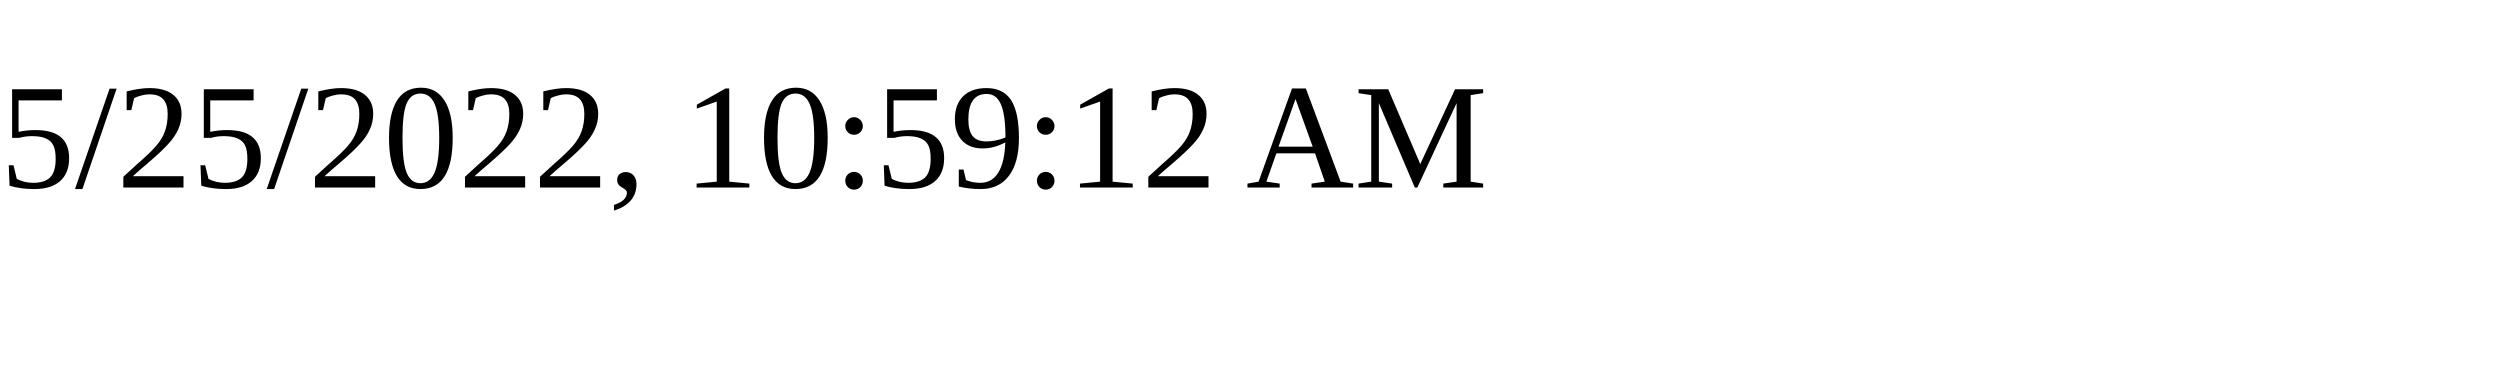
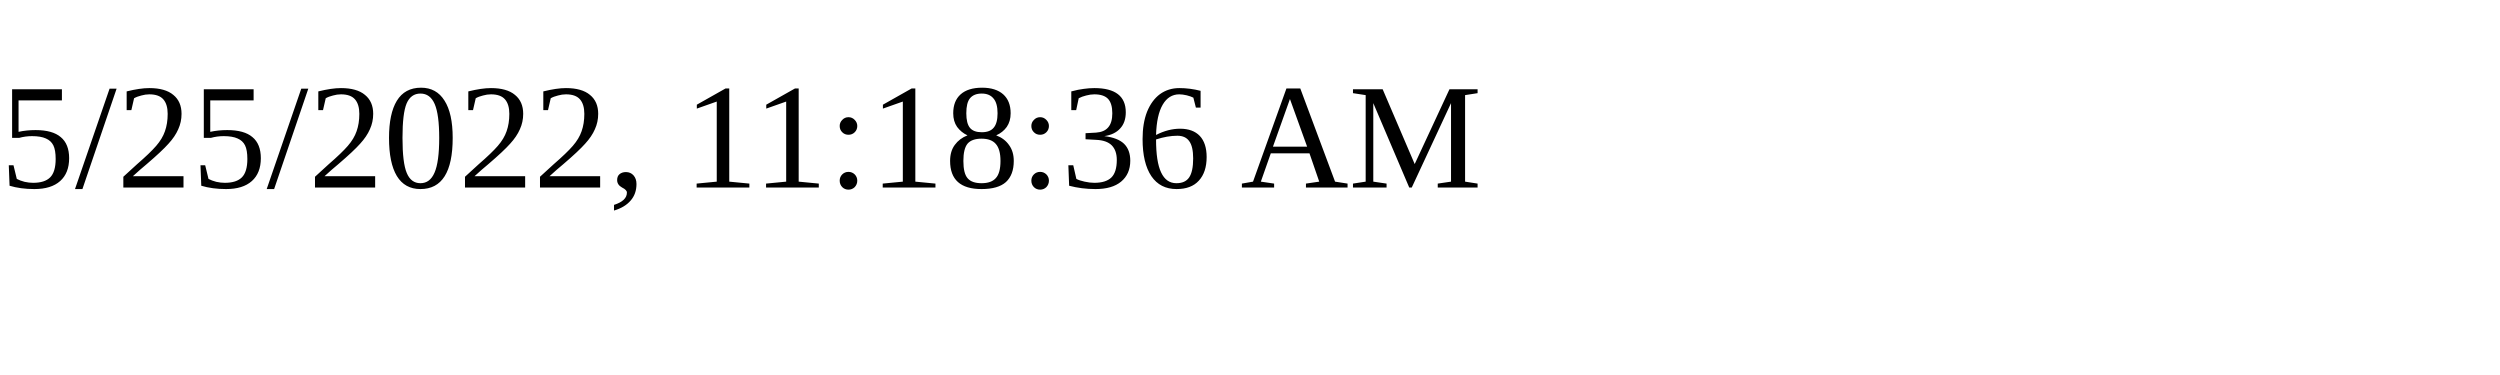
<svg xmlns="http://www.w3.org/2000/svg" height="30" width="200">
-   <text x="0" y="15">5/25/2022, 10:59:12 AM</text>
+   <text x="0" y="15">5/25/2022, 11:18:36 AM</text>
</svg>
